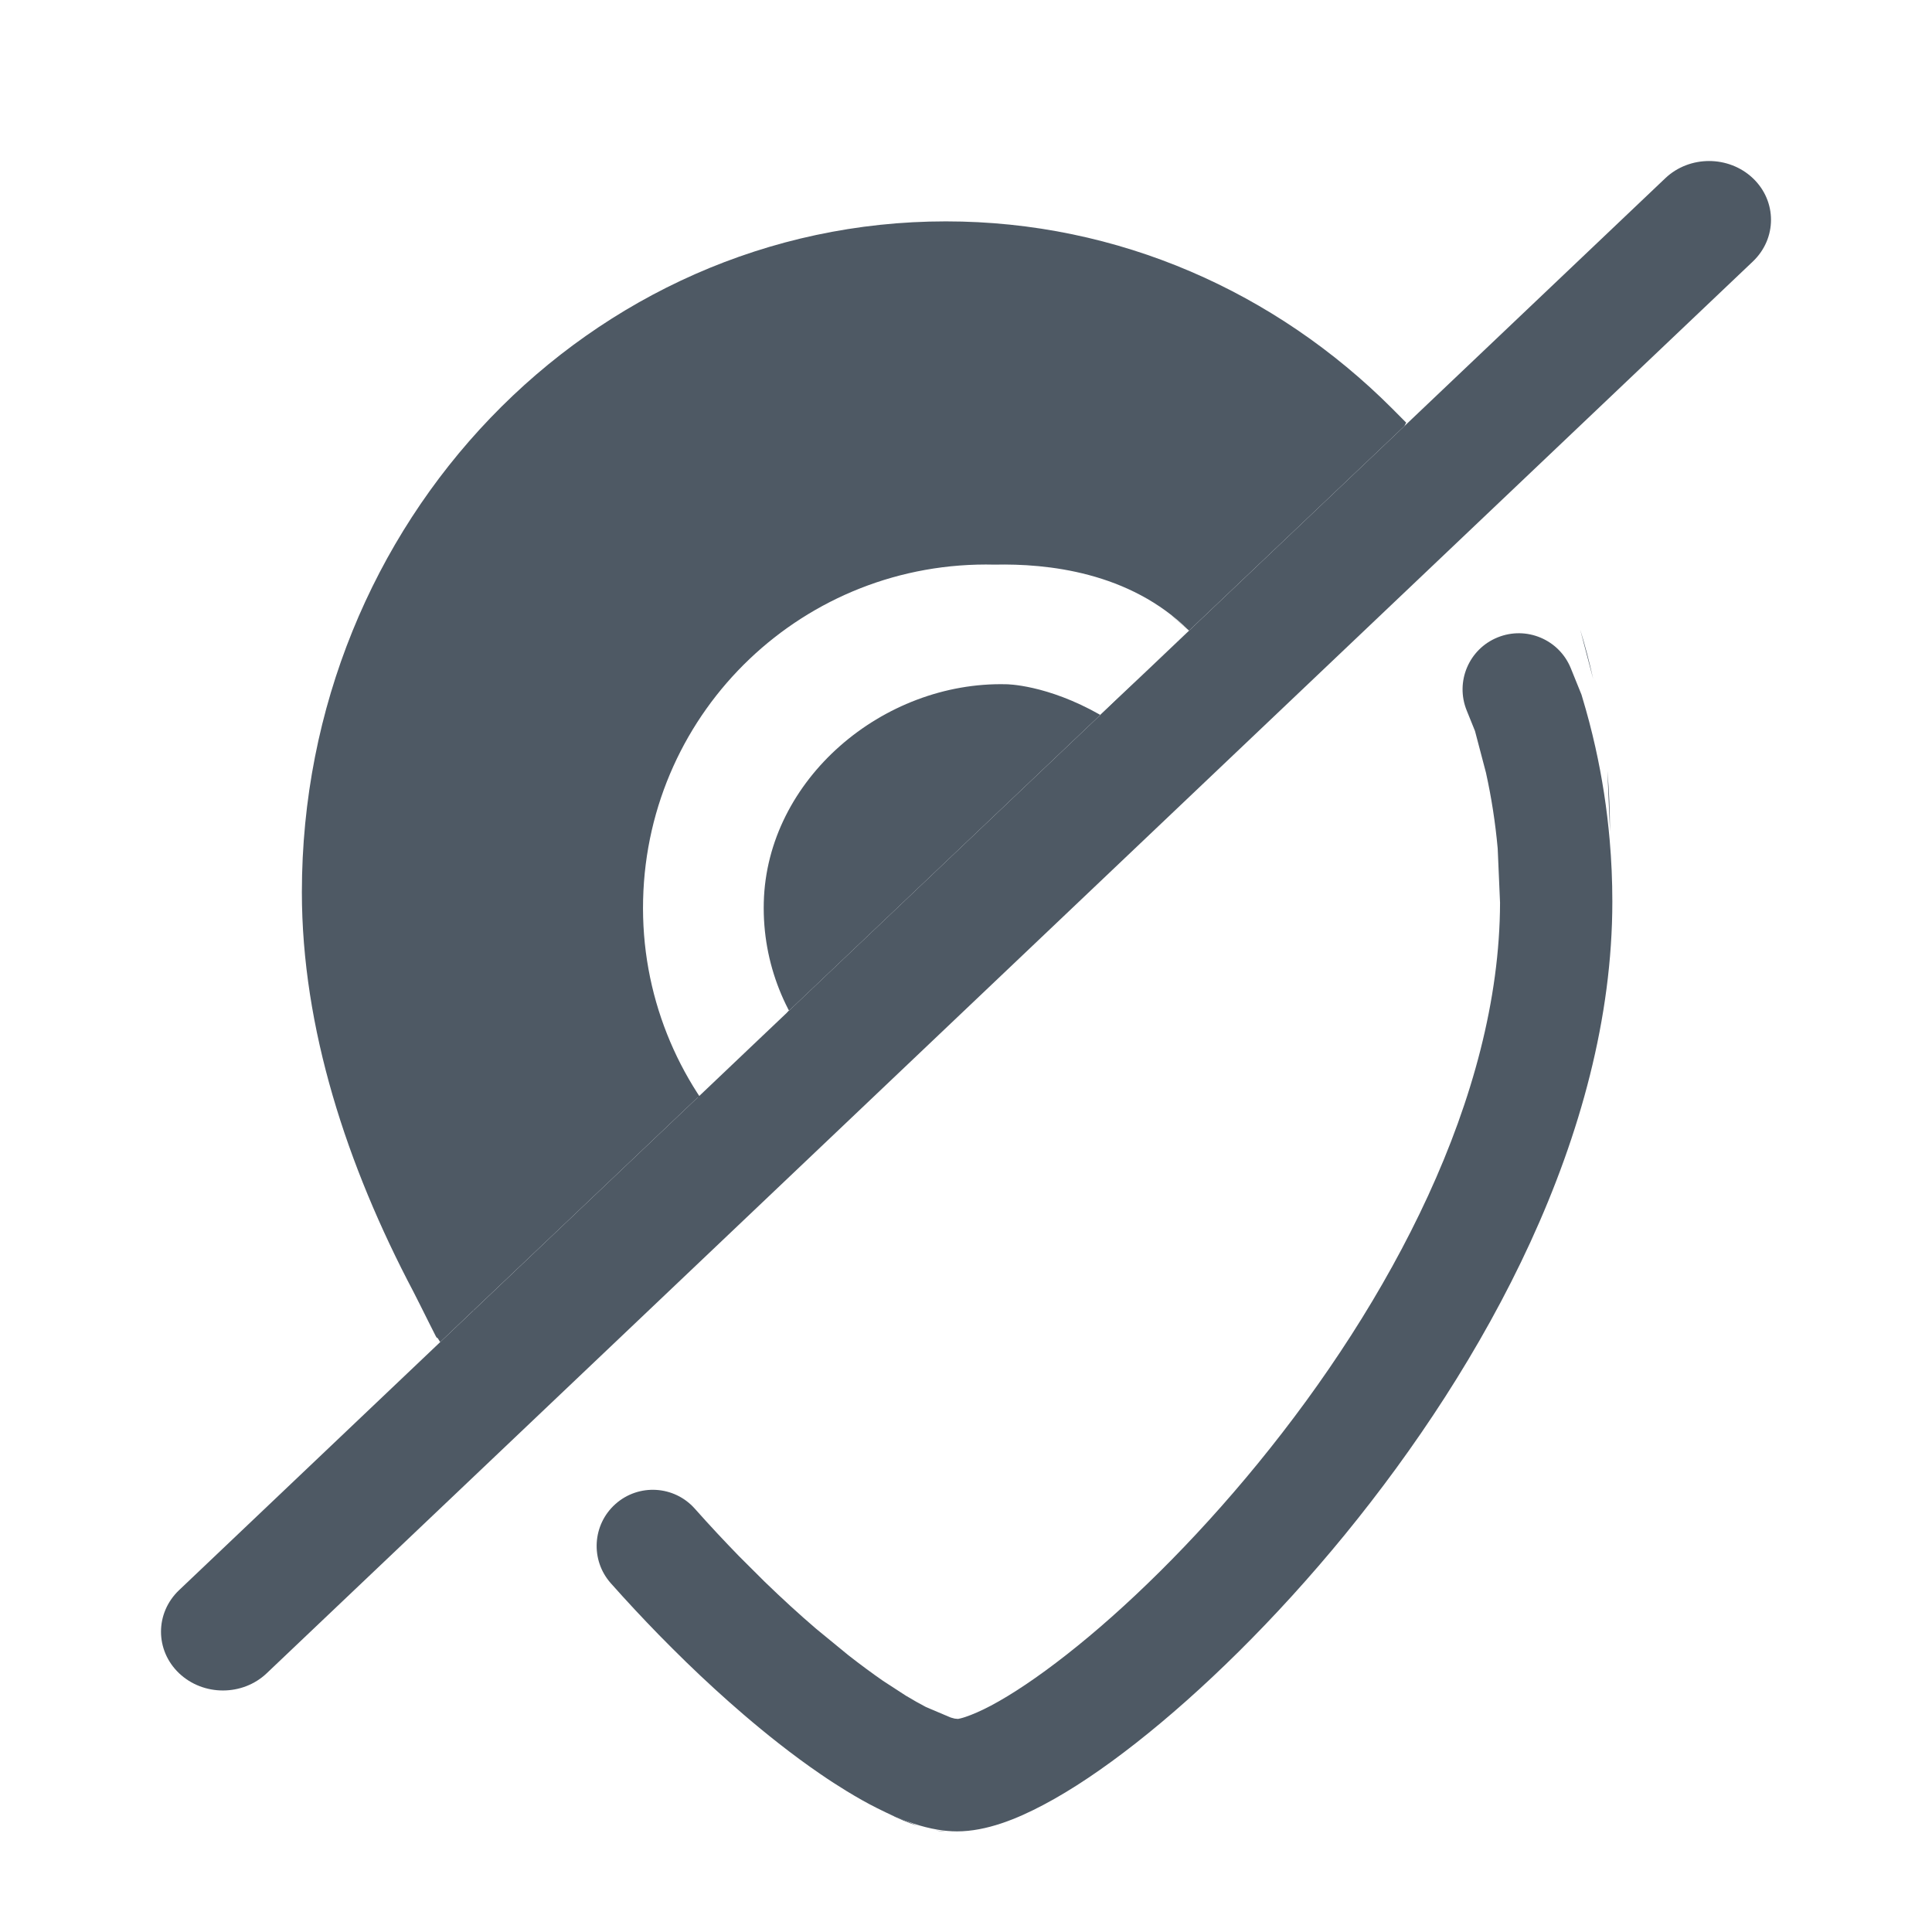
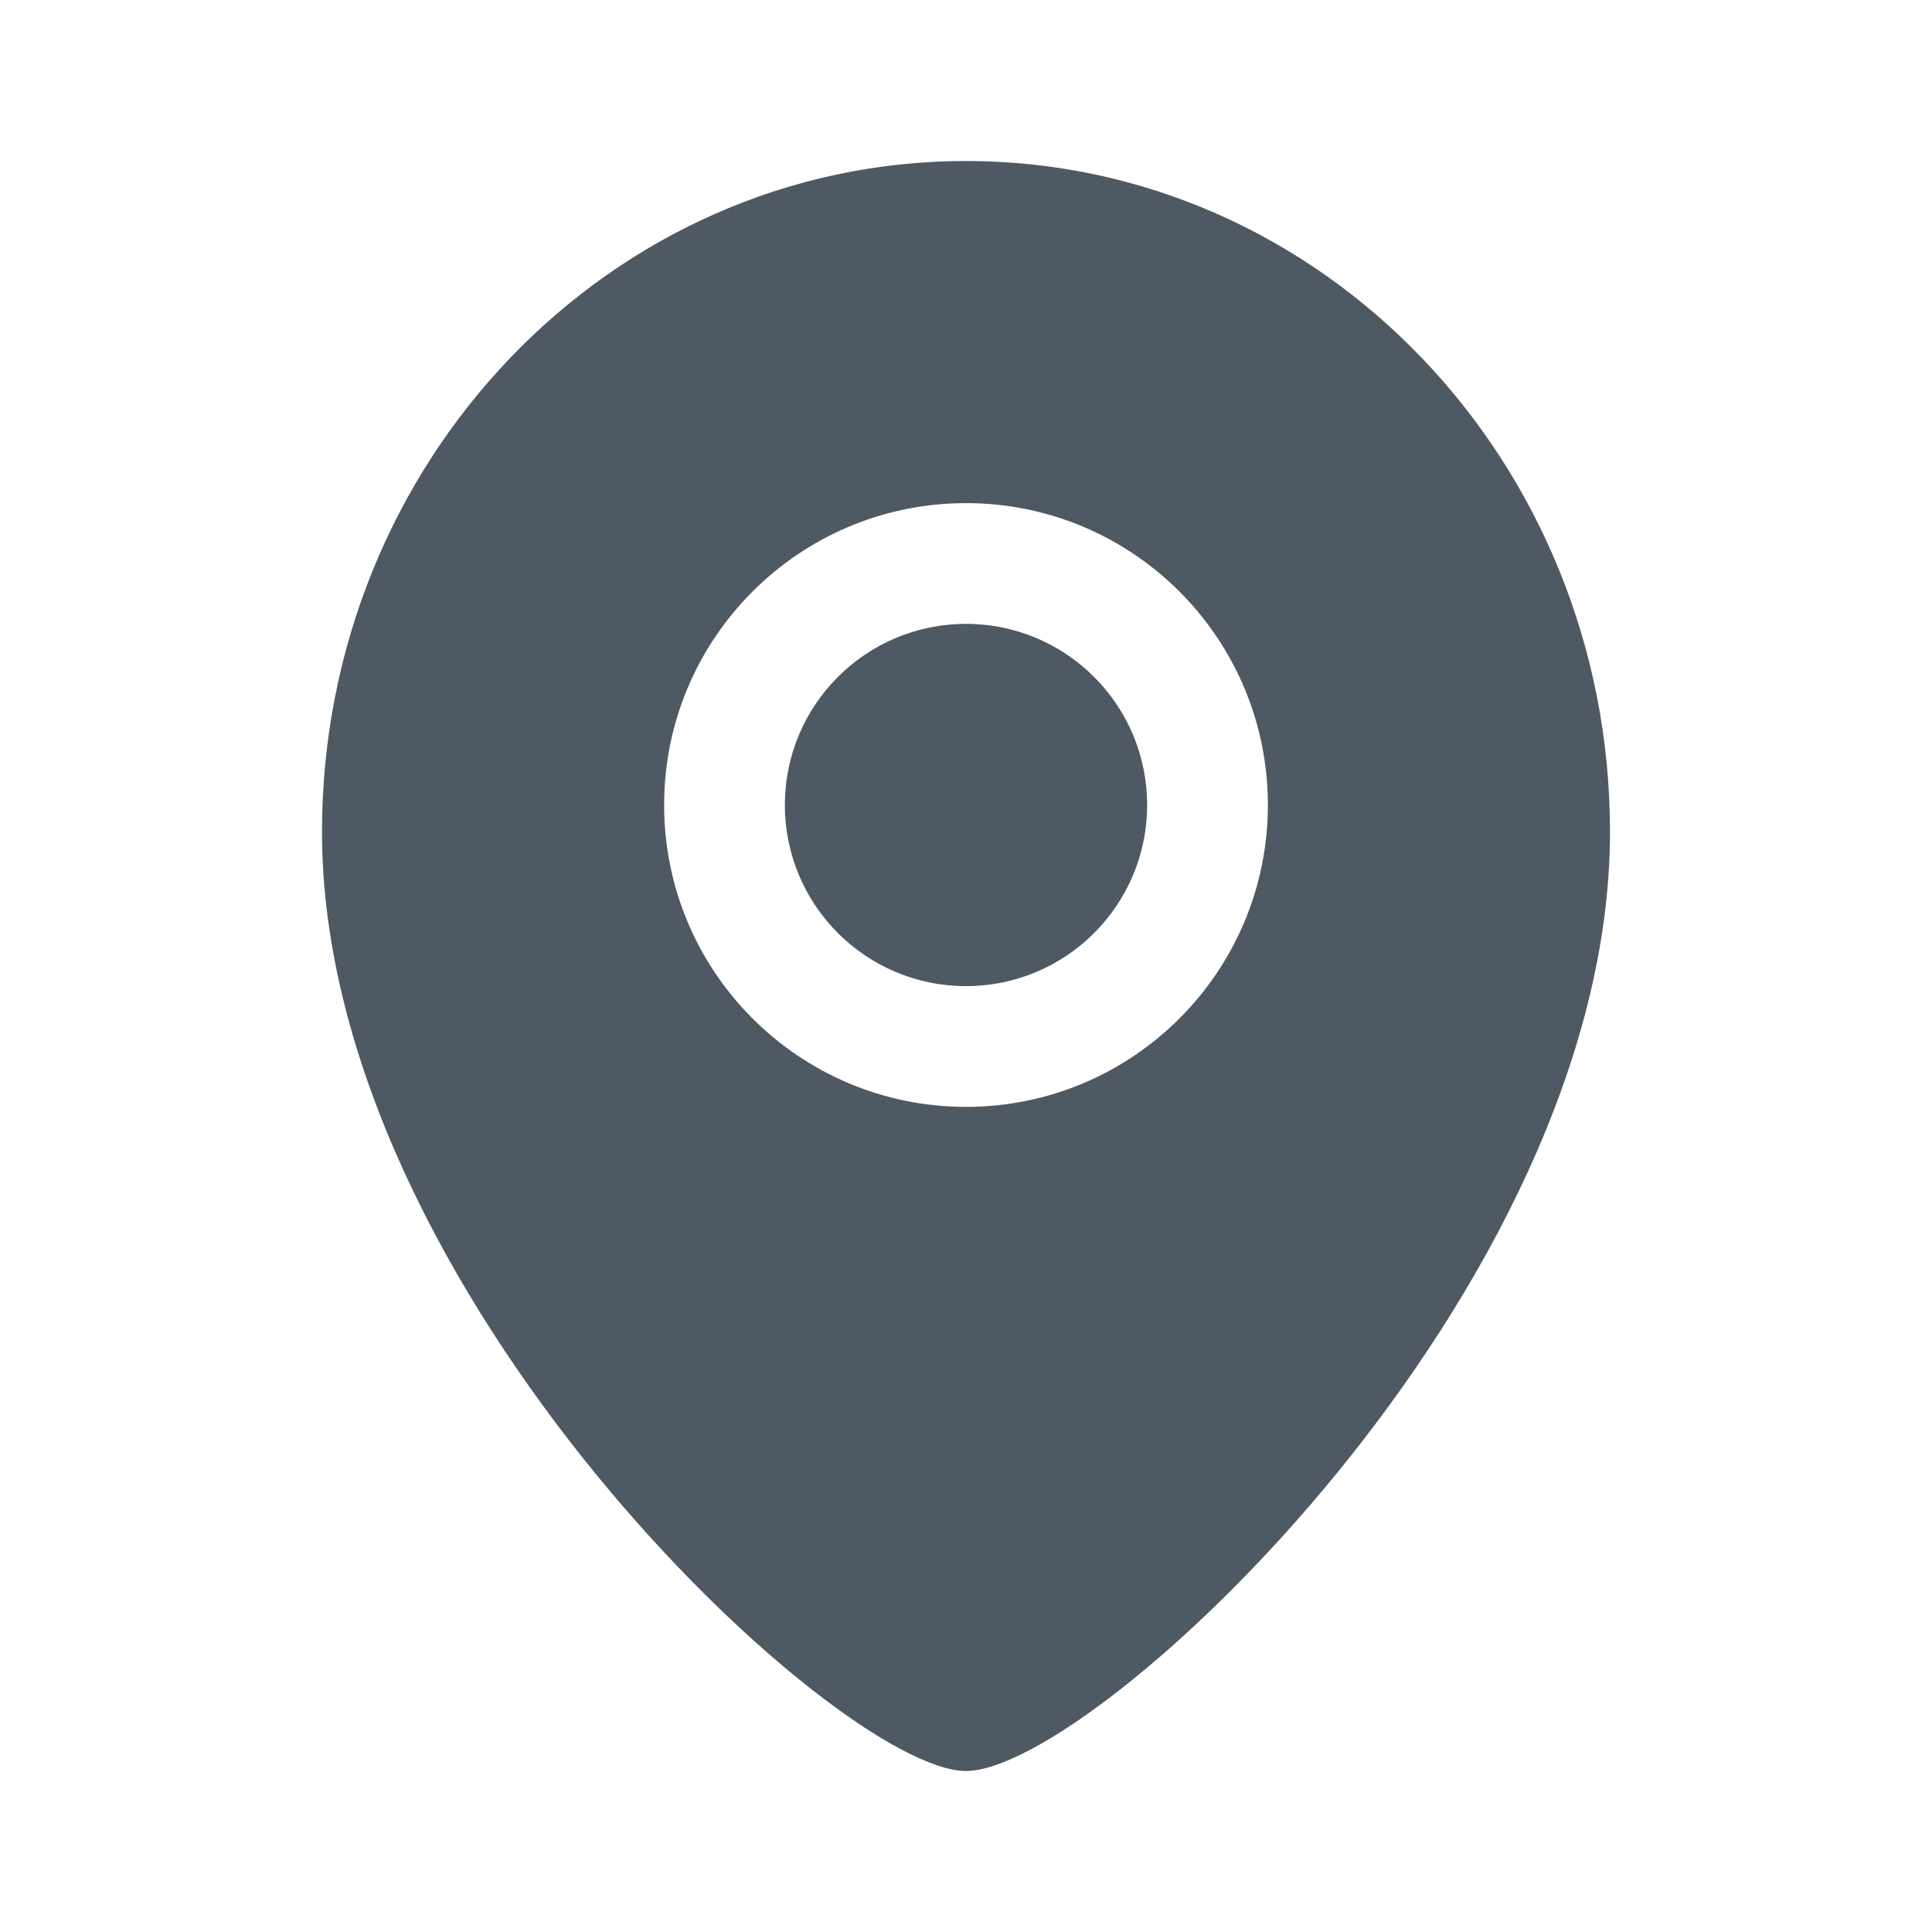
<svg xmlns="http://www.w3.org/2000/svg" width="24" height="24" viewBox="0 0 24 24" fill="none">
-   <path fill-rule="evenodd" clip-rule="evenodd" d="M11.75 2.75C7.332 2.75 3.75 6.481 3.75 11.083C3.75 12.77 4.308 14.478 5.136 16.047L5.218 16.209C5.254 16.281 5.296 16.366 5.341 16.455C5.489 16.752 5.381 16.525 5.468 16.672L5.88 16.28L7.006 15.211L8.667 13.633L8.865 13.445L9.393 12.943L9.778 12.578L13.669 8.881C13.69 8.902 13.829 8.729 14.27 8.31L14.563 8.032L14.72 7.883L14.771 7.834C14.288 7.422 14.742 7.803 14.771 7.834L17.446 5.293L17.468 5.25L17.291 5.072C15.853 3.634 13.901 2.75 11.75 2.75ZM14.771 7.834C14.03 7.1 13 7 12.357 7.014C9.998 6.956 8.046 8.815 7.989 11.174C7.96 12.355 8.418 13.433 9.165 14.218L8.667 13.633L9.778 12.578L10.252 13.184C9.765 12.672 9.469 11.974 9.488 11.21C9.526 9.68 10.969 8.463 12.5 8.5C12.5 8.5 13 8.5 13.669 8.881L14.771 7.834ZM19.75 11.083L19.718 10.327C19.739 10.576 19.75 10.828 19.75 11.083ZM19.541 9.185L19.379 8.568C19.441 8.77 19.495 8.976 19.541 9.185ZM11.75 22.75C11.708 22.75 11.663 22.746 11.615 22.738L11.75 22.75ZM11.405 22.684C11.287 22.646 11.158 22.591 11.018 22.52L11.405 22.684ZM10.667 22.323C10.563 22.26 10.456 22.189 10.344 22.113L10.667 22.323ZM9.829 21.733C9.684 21.62 9.536 21.498 9.385 21.369L9.829 21.733ZM8.654 20.701C8.539 20.589 8.423 20.473 8.306 20.354L8.654 20.701Z" fill="#4E5964" />
-   <path fill-rule="evenodd" clip-rule="evenodd" d="M21.775 2.214C22.075 2.499 22.075 2.962 21.775 3.248L3.313 20.786C3.013 21.071 2.526 21.071 2.225 20.786C1.925 20.501 1.925 20.038 2.225 19.753L20.687 2.214C20.987 1.929 21.474 1.929 21.775 2.214Z" fill="#4E5964" />
-   <path d="M12 22C13.6 22 20 16.047 20 10.333L19.968 9.577C19.934 9.188 19.875 8.806 19.791 8.435L19.629 7.818C19.691 8.02 19.745 8.226 19.791 8.435C19.875 8.806 19.934 9.188 19.968 9.577C19.989 9.826 20 10.078 20 10.333C20 16.047 13.6 22 12 22C11.958 22 11.913 21.996 11.865 21.988C11.8 21.977 11.73 21.959 11.655 21.934C11.537 21.896 11.408 21.841 11.268 21.77C11.157 21.714 11.04 21.648 10.917 21.573C10.813 21.51 10.706 21.439 10.594 21.363C10.429 21.25 10.257 21.123 10.079 20.983C9.934 20.87 9.786 20.748 9.635 20.619C9.397 20.415 9.152 20.192 8.904 19.951C8.789 19.839 8.673 19.723 8.556 19.604L8.904 19.951C9.152 20.192 9.397 20.415 9.635 20.619L10.079 20.983C10.257 21.123 10.429 21.25 10.594 21.363L10.917 21.573C11.04 21.648 11.157 21.714 11.268 21.77L11.655 21.934C11.73 21.959 11.8 21.977 11.865 21.988L12 22Z" fill="#4E5964" />
-   <path d="M6 16.5C5.887 16.309 5.625 15.772 5.468 15.459L5.386 15.297C5.407 15.338 5.435 15.394 5.468 15.459L6 16.5Z" fill="#4E5964" />
-   <path fill-rule="evenodd" clip-rule="evenodd" d="M18.604 7.918C18.961 7.773 19.368 7.944 19.513 8.301L19.645 8.627L19.654 8.657C19.716 8.862 19.771 9.07 19.818 9.281C19.902 9.657 19.962 10.043 19.996 10.436C20.018 10.688 20.029 10.942 20.029 11.2C20.029 14.094 18.424 16.962 16.709 19.061C15.843 20.12 14.923 21.016 14.111 21.653C13.706 21.971 13.316 22.234 12.963 22.42C12.634 22.595 12.253 22.75 11.889 22.75C11.806 22.75 11.725 22.742 11.649 22.729C11.547 22.712 11.447 22.686 11.35 22.654C11.2 22.605 11.046 22.538 10.893 22.46C10.771 22.399 10.646 22.328 10.518 22.25C10.41 22.184 10.3 22.113 10.187 22.035C10.02 21.921 9.848 21.794 9.672 21.656C9.529 21.544 9.383 21.424 9.235 21.297C9.003 21.098 8.765 20.881 8.524 20.647C8.412 20.538 8.3 20.426 8.187 20.311C7.988 20.107 7.787 19.892 7.588 19.668C7.332 19.38 7.358 18.939 7.646 18.683C7.934 18.427 8.375 18.453 8.631 18.741C8.815 18.948 8.999 19.145 9.182 19.333L9.499 19.649C9.717 19.86 9.931 20.056 10.138 20.233L10.539 20.562C10.69 20.68 10.834 20.786 10.969 20.88L11.254 21.065C11.344 21.119 11.427 21.166 11.504 21.206L11.811 21.336C11.83 21.342 11.846 21.346 11.859 21.349L11.901 21.353C11.917 21.35 11.948 21.344 11.997 21.327C12.077 21.3 12.181 21.256 12.31 21.188C12.568 21.051 12.887 20.839 13.249 20.555C13.973 19.988 14.82 19.166 15.628 18.177C17.259 16.182 18.628 13.63 18.634 11.214L18.605 10.541C18.576 10.22 18.527 9.905 18.459 9.598L18.323 9.081L18.22 8.826C18.075 8.469 18.247 8.062 18.604 7.918Z" fill="#4E5964" />
+   <path fill-rule="evenodd" clip-rule="evenodd" d="M12 22C13.6 22 20 16.047 20 10.333C20 5.731 16.418 2 12 2C7.582 2 4 5.731 4 10.333C4 16.047 10.4 22 12 22ZM9.75 10C9.75 8.757 10.757 7.75 12 7.75C13.243 7.75 14.25 8.757 14.25 10C14.25 11.243 13.243 12.25 12 12.25C10.757 12.25 9.75 11.243 9.75 10ZM12 6.25C9.929 6.25 8.25 7.929 8.25 10C8.25 12.071 9.929 13.75 12 13.75C14.071 13.75 15.75 12.071 15.75 10C15.75 7.929 14.071 6.25 12 6.25Z" fill="#4E5964" />
</svg>
